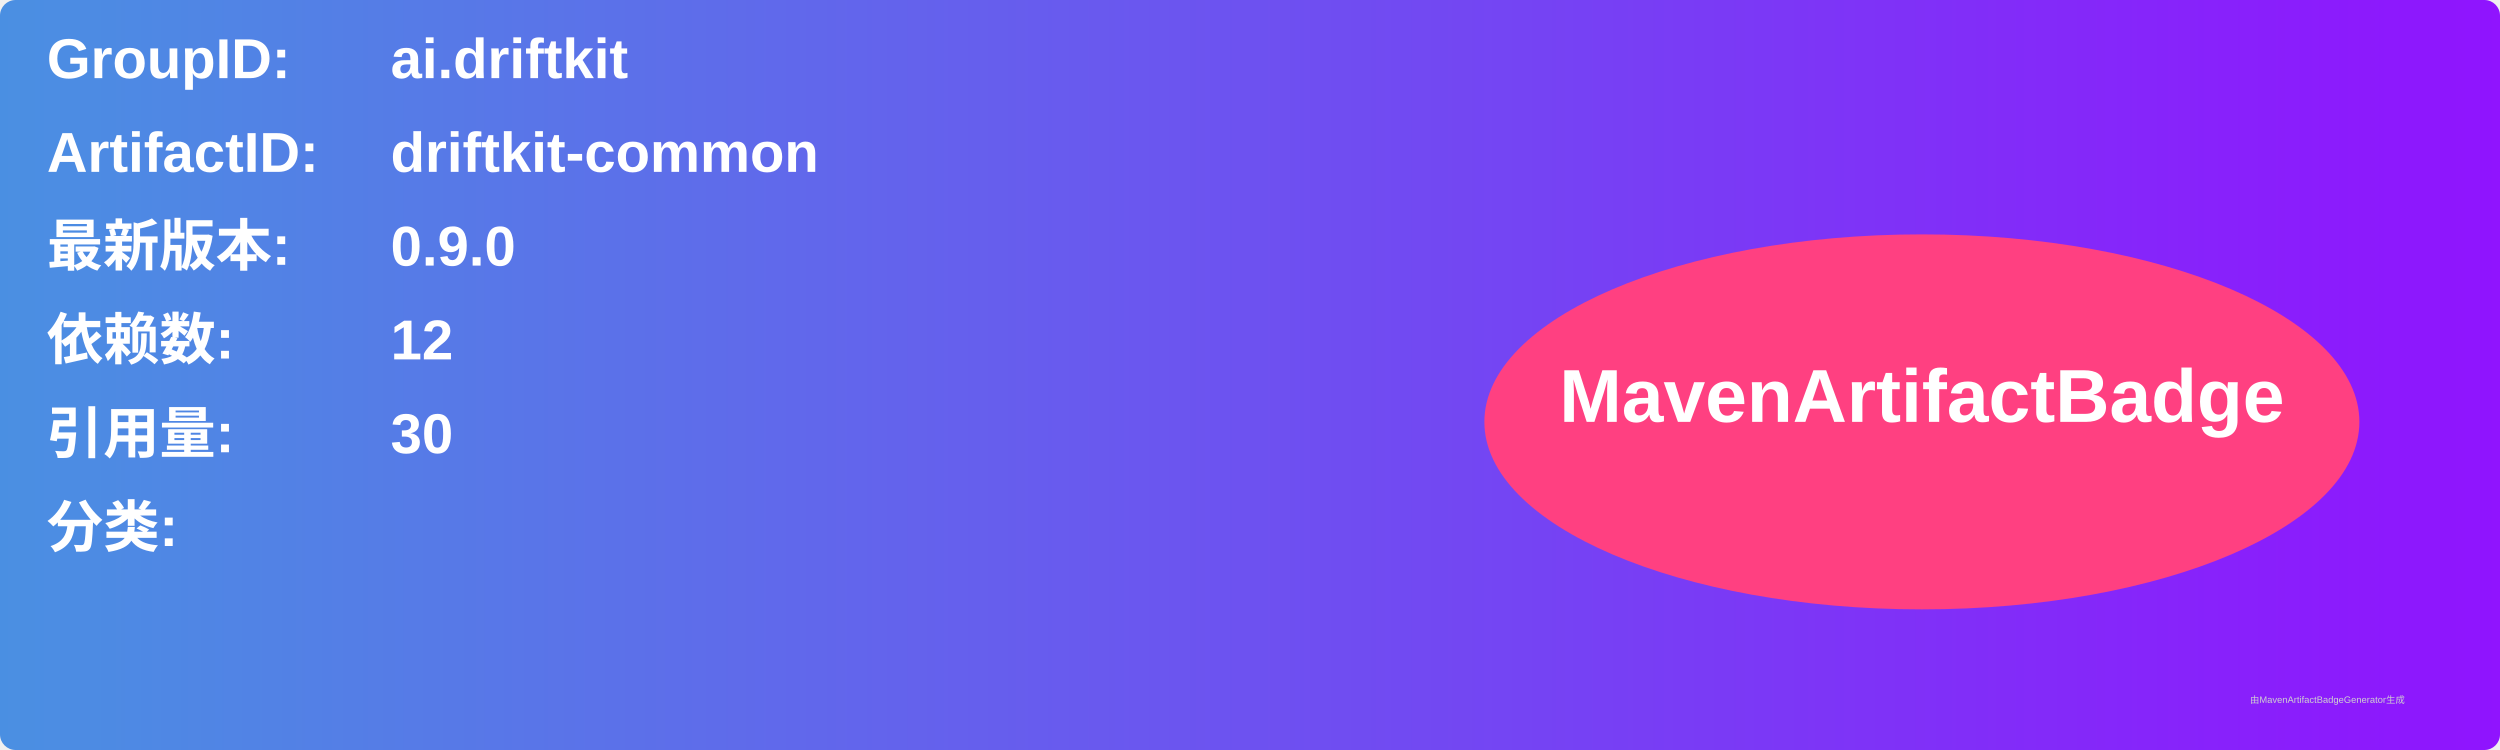
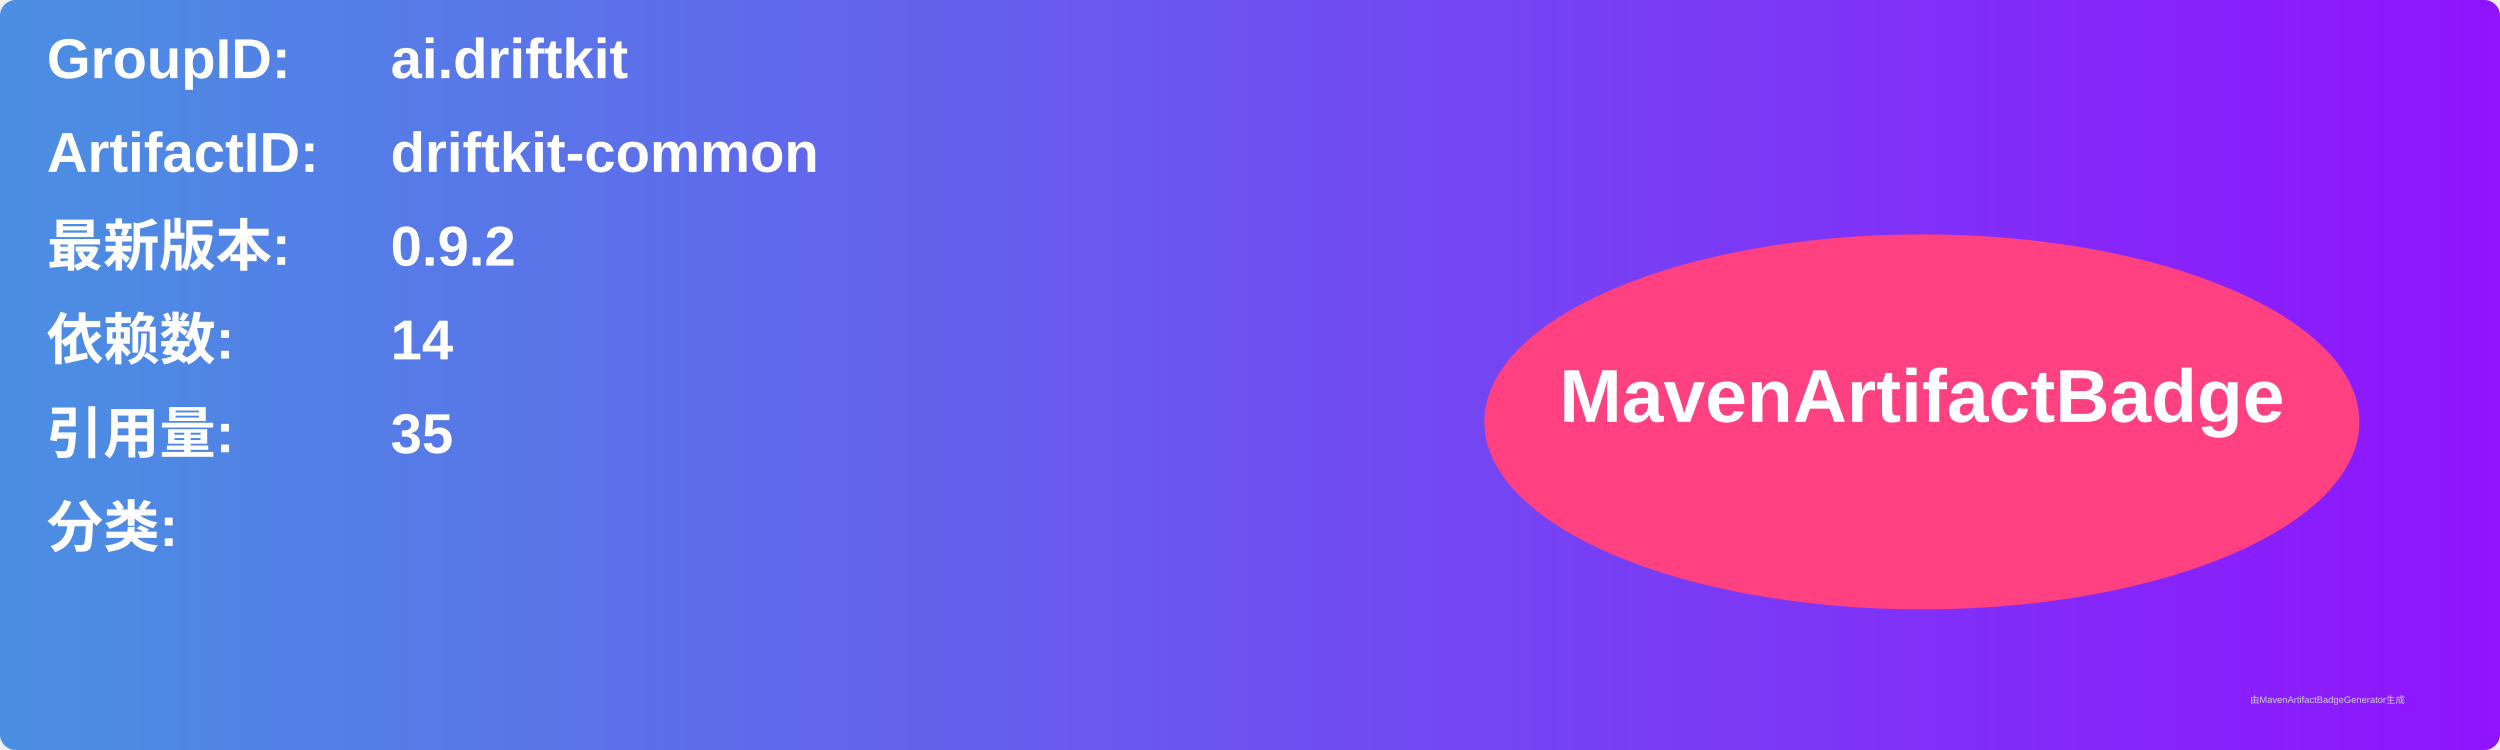
<svg xmlns="http://www.w3.org/2000/svg" width="800" height="240" viewBox="0 0 800 240">
  <linearGradient id="grad" x1="0%" y1="0%" x2="100%" y2="0%">
    <stop offset="0%" stop-color="#4a90e2" />
    <stop offset="100%" stop-color="#9013fe" />
  </linearGradient>
  <rect width="100%" height="100%" rx="5" ry="5" fill="url(#grad)" />
  <g transform="translate(15, 15)">
    <text x="0" y="10" font-family="Arial" font-size="18" fill="white" font-weight="bold" width="260">GroupID:</text>
    <text x="110" y="10" font-family="Arial" font-size="18" fill="white" font-weight="bold" width="460">ai.driftkit</text>
    <text x="0" y="40" font-family="Arial" font-size="18" fill="white" font-weight="bold" width="260">ArtifactID:</text>
    <text x="110" y="40" font-family="Arial" font-size="18" fill="white" font-weight="bold" width="460">driftkit-common</text>
    <text x="0" y="70" font-family="Arial" font-size="18" fill="white" font-weight="bold">最新版本:</text>
    <text x="110" y="70" font-family="Arial" font-size="18" fill="white" font-weight="bold">
-       <tspan font-weight="bold">0.9.0</tspan>
+       <tspan font-weight="bold">0.9.2</tspan>
    </text>
    <text x="0" y="100" font-family="Arial" font-size="18" fill="white" font-weight="bold">依赖数: </text>
    <text x="110" y="100" font-family="Arial" font-size="18" fill="white">
-       <tspan font-weight="bold">12</tspan>
+       <tspan font-weight="bold">14</tspan>
    </text>
    <text x="0" y="130" font-family="Arial" font-size="18" fill="white" font-weight="bold">引用量: </text>
    <text x="110" y="130" font-family="Arial" font-size="18" fill="white">
-       <tspan font-weight="bold">30</tspan>
+       <tspan font-weight="bold">35</tspan>
    </text>
    <text x="0" y="160" font-family="Arial" font-size="18" fill="white" font-weight="bold">分类:</text>
    <text x="10" y="190" font-family="Arial" font-size="10" fill="white">
      <tspan font-weight="bold" />
    </text>
    <ellipse cx="600" cy="120" rx="140" ry="60" fill="#ff4081" />
    <text x="600" y="120" text-anchor="middle" font-family="Arial" font-size="24" fill="white" font-weight="bold">MavenArtifactBadge</text>
  </g>
  <text x="720" y="225" font-family="Arial" font-size="3" fill="#d0d0d0">由MavenArtifactBadgeGenerator生成</text>
</svg>
